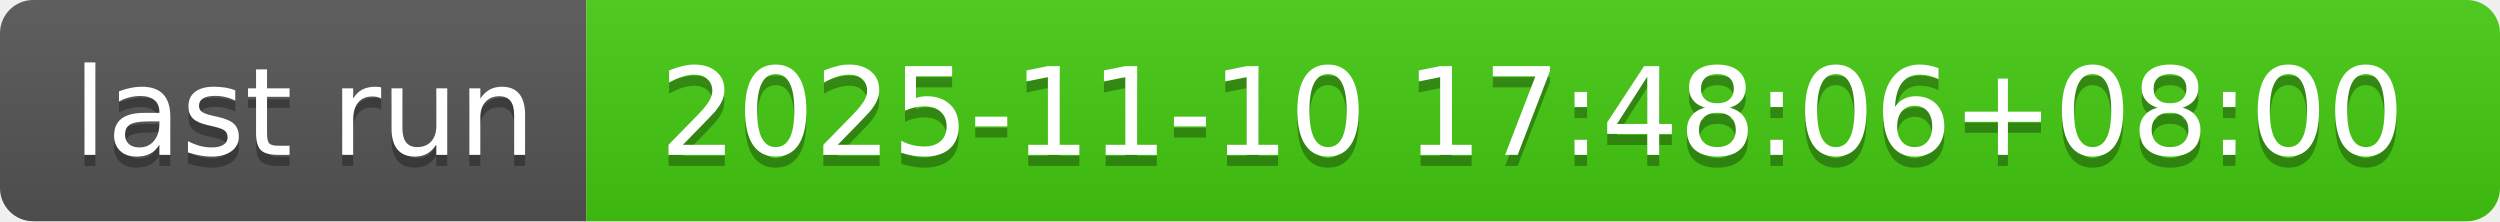
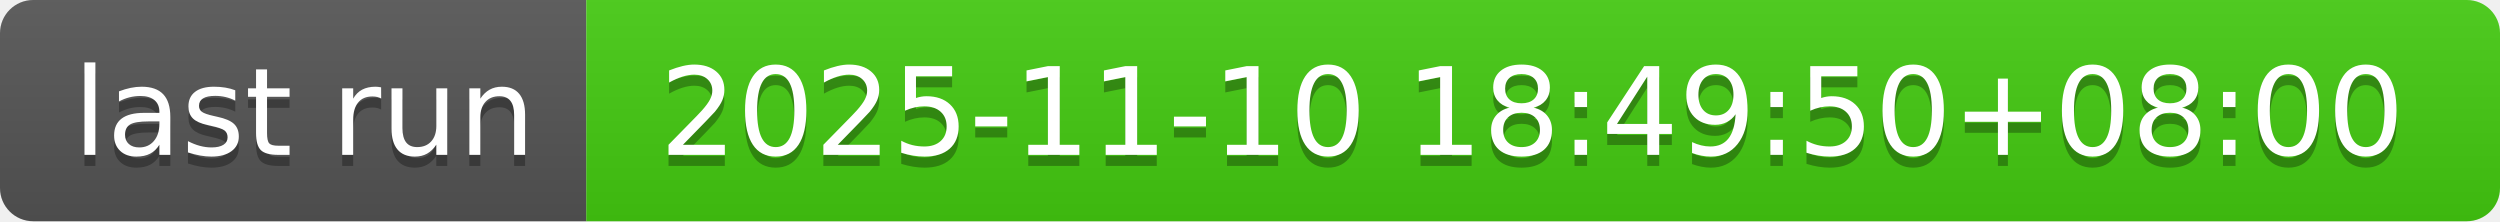
- <svg xmlns="http://www.w3.org/2000/svg" width="226" height="20" role="img" aria-label="last run: 2025-11-10 17:48:06+08:00">
+ <svg xmlns="http://www.w3.org/2000/svg" width="226" height="20" role="img" aria-label="last run: 2025-11-10 18:49:50+08:00">
  <linearGradient id="s" x2="0" y2="100%">
    <stop offset="0" stop-color="#bbb" stop-opacity=".1" />
    <stop offset="1" stop-opacity=".1" />
  </linearGradient>
  <clipPath id="r">
    <rect width="226" height="20" rx="3" fill="#fff" />
  </clipPath>
  <g clip-path="url(#r)">
    <rect width="53" height="20" fill="#555" />
    <rect x="53" width="173" height="20" fill="#4c1" />
    <rect width="226" height="20" fill="url(#s)" />
  </g>
  <g fill="#fff" text-anchor="middle" font-family="Verdana,Geneva,DejaVu Sans,sans-serif" text-rendering="geometricPrecision" font-size="110">
    <text aria-hidden="true" x="275" y="150" fill="#010101" fill-opacity=".3" transform="scale(.1)" textLength="430">last run</text>
    <text x="275" y="140" transform="scale(.1)" fill="#fff" textLength="430">last run</text>
-     <text aria-hidden="true" x="1385" y="150" fill="#010101" fill-opacity=".3" transform="scale(.1)" textLength="1630">2025-11-10 17:48:06+08:00</text>
-     <text x="1385" y="140" transform="scale(.1)" fill="#fff" textLength="1630">2025-11-10 17:48:06+08:00</text>
+     <text aria-hidden="true" x="1385" y="150" fill="#010101" fill-opacity=".3" transform="scale(.1)" textLength="1630">2025-11-10 18:49:50+08:00</text>
+     <text x="1385" y="140" transform="scale(.1)" fill="#fff" textLength="1630">2025-11-10 18:49:50+08:00</text>
  </g>
</svg>
